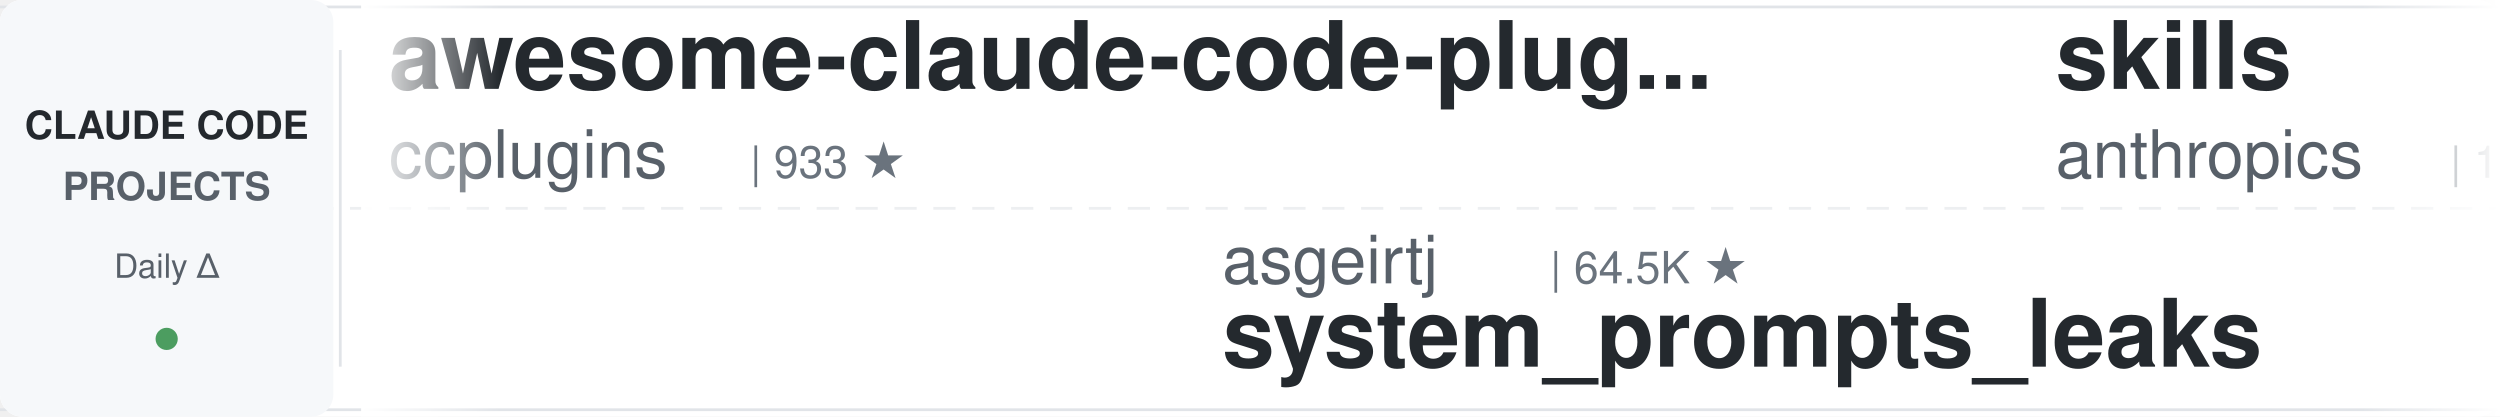
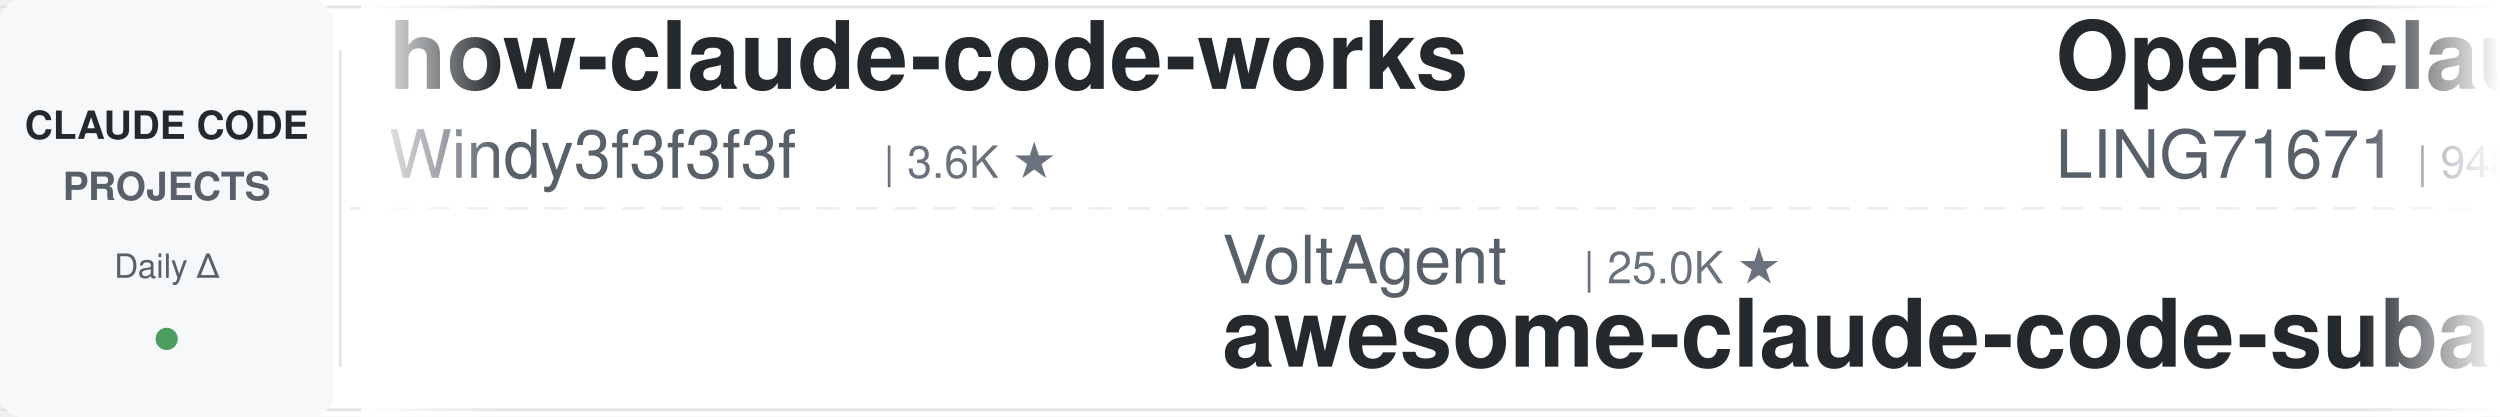
<svg xmlns="http://www.w3.org/2000/svg" width="900" height="150">
  <defs>
    <linearGradient id="leftFade" x1="0%" y1="0%" x2="100%" y2="0%">
      <stop offset="0%" style="stop-color:#ffffff;stop-opacity:1" />
      <stop offset="100%" style="stop-color:#ffffff;stop-opacity:0" />
    </linearGradient>
    <linearGradient id="rightFade" x1="0%" y1="0%" x2="100%" y2="0%">
      <stop offset="0%" style="stop-color:#ffffff;stop-opacity:0" />
      <stop offset="100%" style="stop-color:#ffffff;stop-opacity:1" />
    </linearGradient>
  </defs>
  <rect width="900" height="150" fill="#ffffff" rx="8" />
  <rect x="0" y="2" width="900" height="1" fill="#e1e4e8" />
  <rect x="0" y="147" width="900" height="1" fill="#e1e4e8" />
  <line x1="0" y1="75" x2="900" y2="75" stroke="#e1e4e8" stroke-width="1" stroke-dasharray="8 6" opacity="0.6" />
  <rect x="0" y="0" width="120" height="150" fill="#f6f8fa" rx="8" />
  <text x="60" y="50" font-family="-apple-system, BlinkMacSystemFont, 'Segoe UI', Helvetica, Arial, sans-serif" font-size="14" font-weight="600" fill="#24292e" text-anchor="middle">CLAUDE CODE</text>
  <text x="60" y="72" font-family="-apple-system, BlinkMacSystemFont, 'Segoe UI', Helvetica, Arial, sans-serif" font-size="14" font-weight="600" fill="#586069" text-anchor="middle">PROJECTS</text>
  <text x="60" y="100" font-family="-apple-system, BlinkMacSystemFont, 'Segoe UI', Helvetica, Arial, sans-serif" font-size="12" font-weight="500" fill="#586069" text-anchor="middle">Daily Δ</text>
  <circle cx="60" cy="122" r="4" fill="#22863a" opacity="0.8" />
  <rect x="122" y="18" width="1" height="114" fill="#e1e4e8" />
  <clipPath id="tickerClip">
    <rect x="130" y="0" width="770" height="150" />
  </clipPath>
  <g clip-path="url(#tickerClip)">
    <g id="tickerItems">
      <animateTransform attributeName="transform" attributeType="XML" type="translate" from="0 0" to="-3000 0" dur="54s" repeatCount="indefinite" />
      <g transform="translate(0, 0)">
-         <text x="140" y="32" font-family="-apple-system, BlinkMacSystemFont, 'Segoe UI', Helvetica, Arial, sans-serif" font-size="34" font-weight="600" fill="#24292e">awesome-claude-code-plug...</text>
-         <text x="140" y="64" font-family="-apple-system, BlinkMacSystemFont, 'Segoe UI', Helvetica, Arial, sans-serif" font-size="24" font-weight="400" fill="#586069">ccplugins</text>
-         <text x="270" y="64" font-family="-apple-system, BlinkMacSystemFont, 'Segoe UI', Helvetica, Arial, sans-serif" font-size="16" font-weight="500" fill="#6a737d">| 933 ★</text>
+         <text x="140" y="32" font-family="-apple-system, BlinkMacSystemFont, 'Segoe UI', Helvetica, Arial, sans-serif" font-size="34" font-weight="600" fill="#24292e">how-claude-code-works</text>
+         <text x="140" y="64" font-family="-apple-system, BlinkMacSystemFont, 'Segoe UI', Helvetica, Arial, sans-serif" font-size="24" font-weight="400" fill="#586069">Windy3f3f3f3f</text>
+         <text x="318" y="64" font-family="-apple-system, BlinkMacSystemFont, 'Segoe UI', Helvetica, Arial, sans-serif" font-size="16" font-weight="500" fill="#6a737d">| 3.6K ★</text>
      </g>
      <g transform="translate(300, 0)">
-         <text x="140" y="102" font-family="-apple-system, BlinkMacSystemFont, 'Segoe UI', Helvetica, Arial, sans-serif" font-size="24" font-weight="400" fill="#586069">asgeirtj</text>
-         <text x="258" y="102" font-family="-apple-system, BlinkMacSystemFont, 'Segoe UI', Helvetica, Arial, sans-serif" font-size="16" font-weight="500" fill="#6a737d">| 64.5K ★</text>
-         <text x="140" y="132" font-family="-apple-system, BlinkMacSystemFont, 'Segoe UI', Helvetica, Arial, sans-serif" font-size="34" font-weight="600" fill="#24292e">system_prompts_leaks</text>
+         <text x="140" y="102" font-family="-apple-system, BlinkMacSystemFont, 'Segoe UI', Helvetica, Arial, sans-serif" font-size="24" font-weight="400" fill="#586069">VoltAgent</text>
+         <text x="270" y="102" font-family="-apple-system, BlinkMacSystemFont, 'Segoe UI', Helvetica, Arial, sans-serif" font-size="16" font-weight="500" fill="#6a737d">| 25.0K ★</text>
+         <text x="140" y="132" font-family="-apple-system, BlinkMacSystemFont, 'Segoe UI', Helvetica, Arial, sans-serif" font-size="34" font-weight="600" fill="#24292e">awesome-claude-code-suba...</text>
      </g>
      <g transform="translate(600, 0)">
-         <text x="140" y="32" font-family="-apple-system, BlinkMacSystemFont, 'Segoe UI', Helvetica, Arial, sans-serif" font-size="34" font-weight="600" fill="#24292e">skills</text>
-         <text x="140" y="64" font-family="-apple-system, BlinkMacSystemFont, 'Segoe UI', Helvetica, Arial, sans-serif" font-size="24" font-weight="400" fill="#586069">anthropics</text>
-         <text x="282" y="64" font-family="-apple-system, BlinkMacSystemFont, 'Segoe UI', Helvetica, Arial, sans-serif" font-size="16" font-weight="500" fill="#6a737d">| 175.3K ★</text>
+         <text x="140" y="32" font-family="-apple-system, BlinkMacSystemFont, 'Segoe UI', Helvetica, Arial, sans-serif" font-size="34" font-weight="600" fill="#24292e">Open-ClaudeCode</text>
+         <text x="140" y="64" font-family="-apple-system, BlinkMacSystemFont, 'Segoe UI', Helvetica, Arial, sans-serif" font-size="24" font-weight="400" fill="#586069">LING71671</text>
+         <text x="270" y="64" font-family="-apple-system, BlinkMacSystemFont, 'Segoe UI', Helvetica, Arial, sans-serif" font-size="16" font-weight="500" fill="#6a737d">| 948 ★</text>
      </g>
      <g transform="translate(900, 0)">
-         <text x="140" y="102" font-family="-apple-system, BlinkMacSystemFont, 'Segoe UI', Helvetica, Arial, sans-serif" font-size="24" font-weight="400" fill="#586069">shareAI-lab</text>
-         <text x="294" y="102" font-family="-apple-system, BlinkMacSystemFont, 'Segoe UI', Helvetica, Arial, sans-serif" font-size="16" font-weight="500" fill="#6a737d">| 76.4K ★</text>
-         <text x="140" y="132" font-family="-apple-system, BlinkMacSystemFont, 'Segoe UI', Helvetica, Arial, sans-serif" font-size="34" font-weight="600" fill="#24292e">learn-claude-code</text>
+         <text x="140" y="102" font-family="-apple-system, BlinkMacSystemFont, 'Segoe UI', Helvetica, Arial, sans-serif" font-size="24" font-weight="400" fill="#586069">VILA-Lab</text>
+         <text x="258" y="102" font-family="-apple-system, BlinkMacSystemFont, 'Segoe UI', Helvetica, Arial, sans-serif" font-size="16" font-weight="500" fill="#6a737d">| 2.1K ★</text>
+         <text x="140" y="132" font-family="-apple-system, BlinkMacSystemFont, 'Segoe UI', Helvetica, Arial, sans-serif" font-size="34" font-weight="600" fill="#24292e">Dive-into-Claude-Code</text>
      </g>
      <g transform="translate(1200, 0)">
-         <text x="140" y="32" font-family="-apple-system, BlinkMacSystemFont, 'Segoe UI', Helvetica, Arial, sans-serif" font-size="34" font-weight="600" fill="#24292e">arcads-claude-code</text>
-         <text x="140" y="64" font-family="-apple-system, BlinkMacSystemFont, 'Segoe UI', Helvetica, Arial, sans-serif" font-size="24" font-weight="400" fill="#586069">krusemediallc</text>
-         <text x="318" y="64" font-family="-apple-system, BlinkMacSystemFont, 'Segoe UI', Helvetica, Arial, sans-serif" font-size="16" font-weight="500" fill="#6a737d">| 1.5K ★</text>
+         <text x="140" y="32" font-family="-apple-system, BlinkMacSystemFont, 'Segoe UI', Helvetica, Arial, sans-serif" font-size="34" font-weight="600" fill="#24292e">claude-code-hooks-master...</text>
+         <text x="140" y="64" font-family="-apple-system, BlinkMacSystemFont, 'Segoe UI', Helvetica, Arial, sans-serif" font-size="24" font-weight="400" fill="#586069">disler</text>
+         <text x="234" y="64" font-family="-apple-system, BlinkMacSystemFont, 'Segoe UI', Helvetica, Arial, sans-serif" font-size="16" font-weight="500" fill="#6a737d">| 3.9K ★</text>
      </g>
      <g transform="translate(1500, 0)">
-         <text x="140" y="102" font-family="-apple-system, BlinkMacSystemFont, 'Segoe UI', Helvetica, Arial, sans-serif" font-size="24" font-weight="400" fill="#586069">SeemSeam</text>
-         <text x="258" y="102" font-family="-apple-system, BlinkMacSystemFont, 'Segoe UI', Helvetica, Arial, sans-serif" font-size="16" font-weight="500" fill="#6a737d">| 3.5K ★</text>
-         <text x="140" y="132" font-family="-apple-system, BlinkMacSystemFont, 'Segoe UI', Helvetica, Arial, sans-serif" font-size="34" font-weight="600" fill="#24292e">claude_codex_bridge</text>
+         <text x="140" y="102" font-family="-apple-system, BlinkMacSystemFont, 'Segoe UI', Helvetica, Arial, sans-serif" font-size="24" font-weight="400" fill="#586069">Yuyz0112</text>
+         <text x="258" y="102" font-family="-apple-system, BlinkMacSystemFont, 'Segoe UI', Helvetica, Arial, sans-serif" font-size="16" font-weight="500" fill="#6a737d">| 2.4K ★</text>
+         <text x="140" y="132" font-family="-apple-system, BlinkMacSystemFont, 'Segoe UI', Helvetica, Arial, sans-serif" font-size="34" font-weight="600" fill="#24292e">claude-code-reverse</text>
      </g>
      <g transform="translate(1800, 0)">
-         <text x="140" y="32" font-family="-apple-system, BlinkMacSystemFont, 'Segoe UI', Helvetica, Arial, sans-serif" font-size="34" font-weight="600" fill="#24292e">claude-code-book</text>
-         <text x="140" y="64" font-family="-apple-system, BlinkMacSystemFont, 'Segoe UI', Helvetica, Arial, sans-serif" font-size="24" font-weight="400" fill="#586069">lintsinghua</text>
-         <text x="294" y="64" font-family="-apple-system, BlinkMacSystemFont, 'Segoe UI', Helvetica, Arial, sans-serif" font-size="16" font-weight="500" fill="#6a737d">| 4.2K ★</text>
+         <text x="140" y="32" font-family="-apple-system, BlinkMacSystemFont, 'Segoe UI', Helvetica, Arial, sans-serif" font-size="34" font-weight="600" fill="#24292e">claude-code-my-workflow</text>
+         <text x="140" y="64" font-family="-apple-system, BlinkMacSystemFont, 'Segoe UI', Helvetica, Arial, sans-serif" font-size="24" font-weight="400" fill="#586069">pedrohcgs</text>
+         <text x="270" y="64" font-family="-apple-system, BlinkMacSystemFont, 'Segoe UI', Helvetica, Arial, sans-serif" font-size="16" font-weight="500" fill="#6a737d">| 1.6K ★</text>
      </g>
      <g transform="translate(2100, 0)">
-         <text x="140" y="102" font-family="-apple-system, BlinkMacSystemFont, 'Segoe UI', Helvetica, Arial, sans-serif" font-size="24" font-weight="400" fill="#586069">nicedreamzapp</text>
-         <text x="318" y="102" font-family="-apple-system, BlinkMacSystemFont, 'Segoe UI', Helvetica, Arial, sans-serif" font-size="16" font-weight="500" fill="#6a737d">| 3.3K ★</text>
-         <text x="140" y="132" font-family="-apple-system, BlinkMacSystemFont, 'Segoe UI', Helvetica, Arial, sans-serif" font-size="34" font-weight="600" fill="#24292e">claude-code-local</text>
+         <text x="140" y="102" font-family="-apple-system, BlinkMacSystemFont, 'Segoe UI', Helvetica, Arial, sans-serif" font-size="24" font-weight="400" fill="#586069">Windy3f3f3f3f</text>
+         <text x="318" y="102" font-family="-apple-system, BlinkMacSystemFont, 'Segoe UI', Helvetica, Arial, sans-serif" font-size="16" font-weight="500" fill="#6a737d">| 2.7K ★</text>
+         <text x="140" y="132" font-family="-apple-system, BlinkMacSystemFont, 'Segoe UI', Helvetica, Arial, sans-serif" font-size="34" font-weight="600" fill="#24292e">claude-code-from-scratch</text>
      </g>
      <g transform="translate(2400, 0)">
-         <text x="140" y="32" font-family="-apple-system, BlinkMacSystemFont, 'Segoe UI', Helvetica, Arial, sans-serif" font-size="34" font-weight="600" fill="#24292e">ECC</text>
-         <text x="140" y="64" font-family="-apple-system, BlinkMacSystemFont, 'Segoe UI', Helvetica, Arial, sans-serif" font-size="24" font-weight="400" fill="#586069">affaan-m</text>
-         <text x="258" y="64" font-family="-apple-system, BlinkMacSystemFont, 'Segoe UI', Helvetica, Arial, sans-serif" font-size="16" font-weight="500" fill="#6a737d">| 254.4K ★</text>
+         <text x="140" y="32" font-family="-apple-system, BlinkMacSystemFont, 'Segoe UI', Helvetica, Arial, sans-serif" font-size="34" font-weight="600" fill="#24292e">claude-code-guide</text>
+         <text x="140" y="64" font-family="-apple-system, BlinkMacSystemFont, 'Segoe UI', Helvetica, Arial, sans-serif" font-size="24" font-weight="400" fill="#586069">zebbern</text>
+         <text x="246" y="64" font-family="-apple-system, BlinkMacSystemFont, 'Segoe UI', Helvetica, Arial, sans-serif" font-size="16" font-weight="500" fill="#6a737d">| 4.6K ★</text>
      </g>
      <g transform="translate(2700, 0)">
-         <text x="140" y="102" font-family="-apple-system, BlinkMacSystemFont, 'Segoe UI', Helvetica, Arial, sans-serif" font-size="24" font-weight="400" fill="#586069">lorryjovens-hub</text>
-         <text x="342" y="102" font-family="-apple-system, BlinkMacSystemFont, 'Segoe UI', Helvetica, Arial, sans-serif" font-size="16" font-weight="500" fill="#6a737d">| 1.7K ★</text>
-         <text x="140" y="132" font-family="-apple-system, BlinkMacSystemFont, 'Segoe UI', Helvetica, Arial, sans-serif" font-size="34" font-weight="600" fill="#24292e">claude-code-rust</text>
+         <text x="140" y="102" font-family="-apple-system, BlinkMacSystemFont, 'Segoe UI', Helvetica, Arial, sans-serif" font-size="24" font-weight="400" fill="#586069">fuergaosi233</text>
+         <text x="306" y="102" font-family="-apple-system, BlinkMacSystemFont, 'Segoe UI', Helvetica, Arial, sans-serif" font-size="16" font-weight="500" fill="#6a737d">| 2.8K ★</text>
+         <text x="140" y="132" font-family="-apple-system, BlinkMacSystemFont, 'Segoe UI', Helvetica, Arial, sans-serif" font-size="34" font-weight="600" fill="#24292e">claude-code-proxy</text>
      </g>
      <g transform="translate(3000, 0)">
-         <text x="140" y="32" font-family="-apple-system, BlinkMacSystemFont, 'Segoe UI', Helvetica, Arial, sans-serif" font-size="34" font-weight="600" fill="#24292e">awesome-claude-code-plug...</text>
-         <text x="140" y="64" font-family="-apple-system, BlinkMacSystemFont, 'Segoe UI', Helvetica, Arial, sans-serif" font-size="24" font-weight="400" fill="#586069">ccplugins</text>
-         <text x="270" y="64" font-family="-apple-system, BlinkMacSystemFont, 'Segoe UI', Helvetica, Arial, sans-serif" font-size="16" font-weight="500" fill="#6a737d">| 933 ★</text>
+         <text x="140" y="32" font-family="-apple-system, BlinkMacSystemFont, 'Segoe UI', Helvetica, Arial, sans-serif" font-size="34" font-weight="600" fill="#24292e">how-claude-code-works</text>
+         <text x="140" y="64" font-family="-apple-system, BlinkMacSystemFont, 'Segoe UI', Helvetica, Arial, sans-serif" font-size="24" font-weight="400" fill="#586069">Windy3f3f3f3f</text>
+         <text x="318" y="64" font-family="-apple-system, BlinkMacSystemFont, 'Segoe UI', Helvetica, Arial, sans-serif" font-size="16" font-weight="500" fill="#6a737d">| 3.6K ★</text>
      </g>
      <g transform="translate(3300, 0)">
-         <text x="140" y="102" font-family="-apple-system, BlinkMacSystemFont, 'Segoe UI', Helvetica, Arial, sans-serif" font-size="24" font-weight="400" fill="#586069">asgeirtj</text>
-         <text x="258" y="102" font-family="-apple-system, BlinkMacSystemFont, 'Segoe UI', Helvetica, Arial, sans-serif" font-size="16" font-weight="500" fill="#6a737d">| 64.5K ★</text>
-         <text x="140" y="132" font-family="-apple-system, BlinkMacSystemFont, 'Segoe UI', Helvetica, Arial, sans-serif" font-size="34" font-weight="600" fill="#24292e">system_prompts_leaks</text>
+         <text x="140" y="102" font-family="-apple-system, BlinkMacSystemFont, 'Segoe UI', Helvetica, Arial, sans-serif" font-size="24" font-weight="400" fill="#586069">VoltAgent</text>
+         <text x="270" y="102" font-family="-apple-system, BlinkMacSystemFont, 'Segoe UI', Helvetica, Arial, sans-serif" font-size="16" font-weight="500" fill="#6a737d">| 25.0K ★</text>
+         <text x="140" y="132" font-family="-apple-system, BlinkMacSystemFont, 'Segoe UI', Helvetica, Arial, sans-serif" font-size="34" font-weight="600" fill="#24292e">awesome-claude-code-suba...</text>
      </g>
      <g transform="translate(3600, 0)">
-         <text x="140" y="32" font-family="-apple-system, BlinkMacSystemFont, 'Segoe UI', Helvetica, Arial, sans-serif" font-size="34" font-weight="600" fill="#24292e">skills</text>
-         <text x="140" y="64" font-family="-apple-system, BlinkMacSystemFont, 'Segoe UI', Helvetica, Arial, sans-serif" font-size="24" font-weight="400" fill="#586069">anthropics</text>
-         <text x="282" y="64" font-family="-apple-system, BlinkMacSystemFont, 'Segoe UI', Helvetica, Arial, sans-serif" font-size="16" font-weight="500" fill="#6a737d">| 175.3K ★</text>
+         <text x="140" y="32" font-family="-apple-system, BlinkMacSystemFont, 'Segoe UI', Helvetica, Arial, sans-serif" font-size="34" font-weight="600" fill="#24292e">Open-ClaudeCode</text>
+         <text x="140" y="64" font-family="-apple-system, BlinkMacSystemFont, 'Segoe UI', Helvetica, Arial, sans-serif" font-size="24" font-weight="400" fill="#586069">LING71671</text>
+         <text x="270" y="64" font-family="-apple-system, BlinkMacSystemFont, 'Segoe UI', Helvetica, Arial, sans-serif" font-size="16" font-weight="500" fill="#6a737d">| 948 ★</text>
      </g>
      <g transform="translate(3900, 0)">
-         <text x="140" y="102" font-family="-apple-system, BlinkMacSystemFont, 'Segoe UI', Helvetica, Arial, sans-serif" font-size="24" font-weight="400" fill="#586069">shareAI-lab</text>
-         <text x="294" y="102" font-family="-apple-system, BlinkMacSystemFont, 'Segoe UI', Helvetica, Arial, sans-serif" font-size="16" font-weight="500" fill="#6a737d">| 76.4K ★</text>
-         <text x="140" y="132" font-family="-apple-system, BlinkMacSystemFont, 'Segoe UI', Helvetica, Arial, sans-serif" font-size="34" font-weight="600" fill="#24292e">learn-claude-code</text>
+         <text x="140" y="102" font-family="-apple-system, BlinkMacSystemFont, 'Segoe UI', Helvetica, Arial, sans-serif" font-size="24" font-weight="400" fill="#586069">VILA-Lab</text>
+         <text x="258" y="102" font-family="-apple-system, BlinkMacSystemFont, 'Segoe UI', Helvetica, Arial, sans-serif" font-size="16" font-weight="500" fill="#6a737d">| 2.1K ★</text>
+         <text x="140" y="132" font-family="-apple-system, BlinkMacSystemFont, 'Segoe UI', Helvetica, Arial, sans-serif" font-size="34" font-weight="600" fill="#24292e">Dive-into-Claude-Code</text>
      </g>
    </g>
  </g>
  <rect x="130" y="0" width="50" height="150" fill="url(#leftFade)" />
  <rect x="850" y="0" width="50" height="150" fill="url(#rightFade)" />
</svg>
